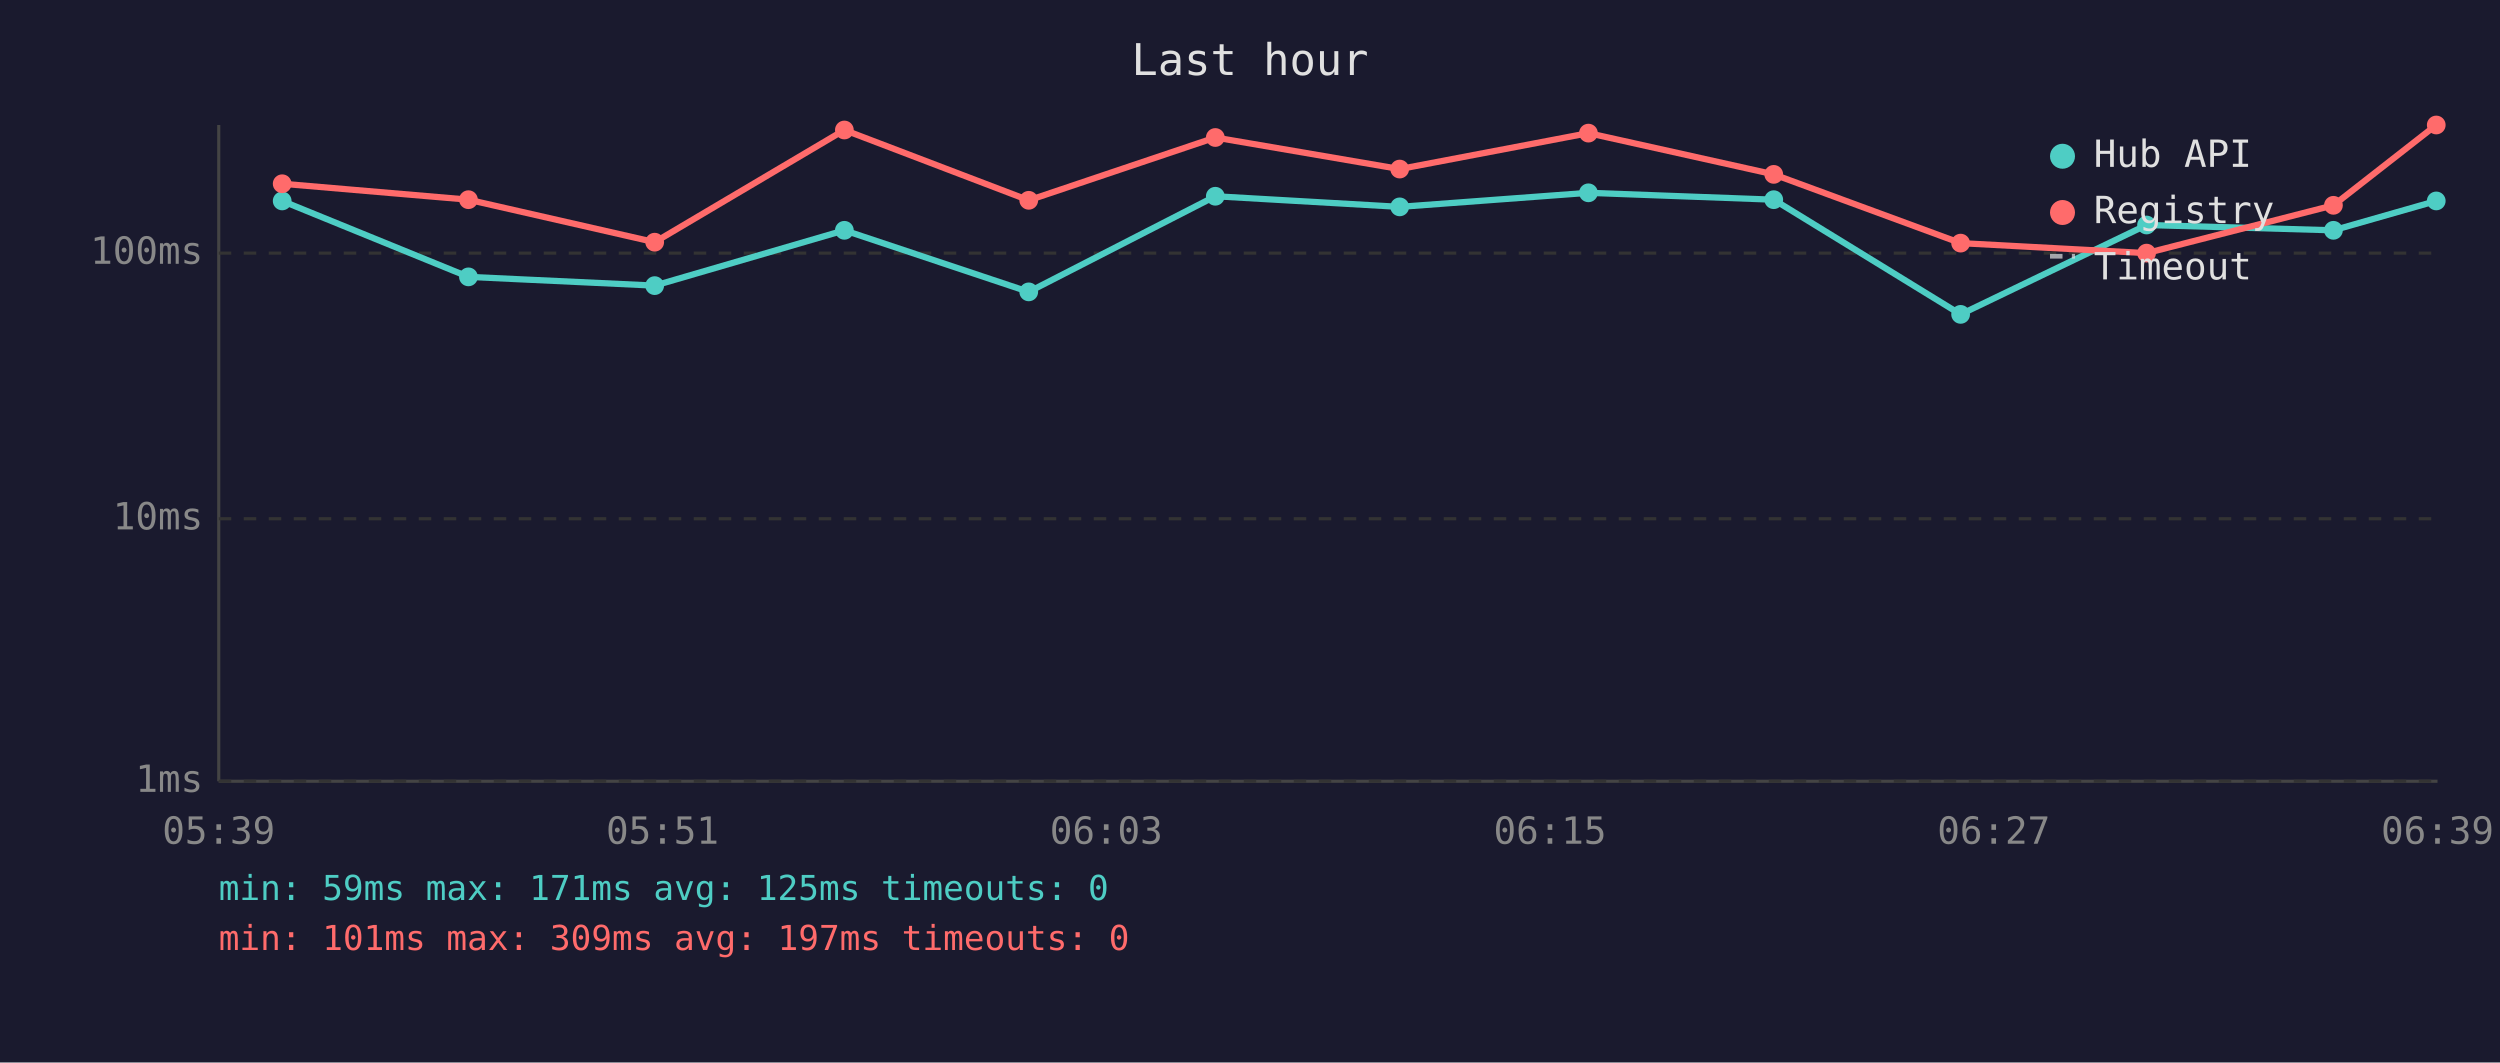
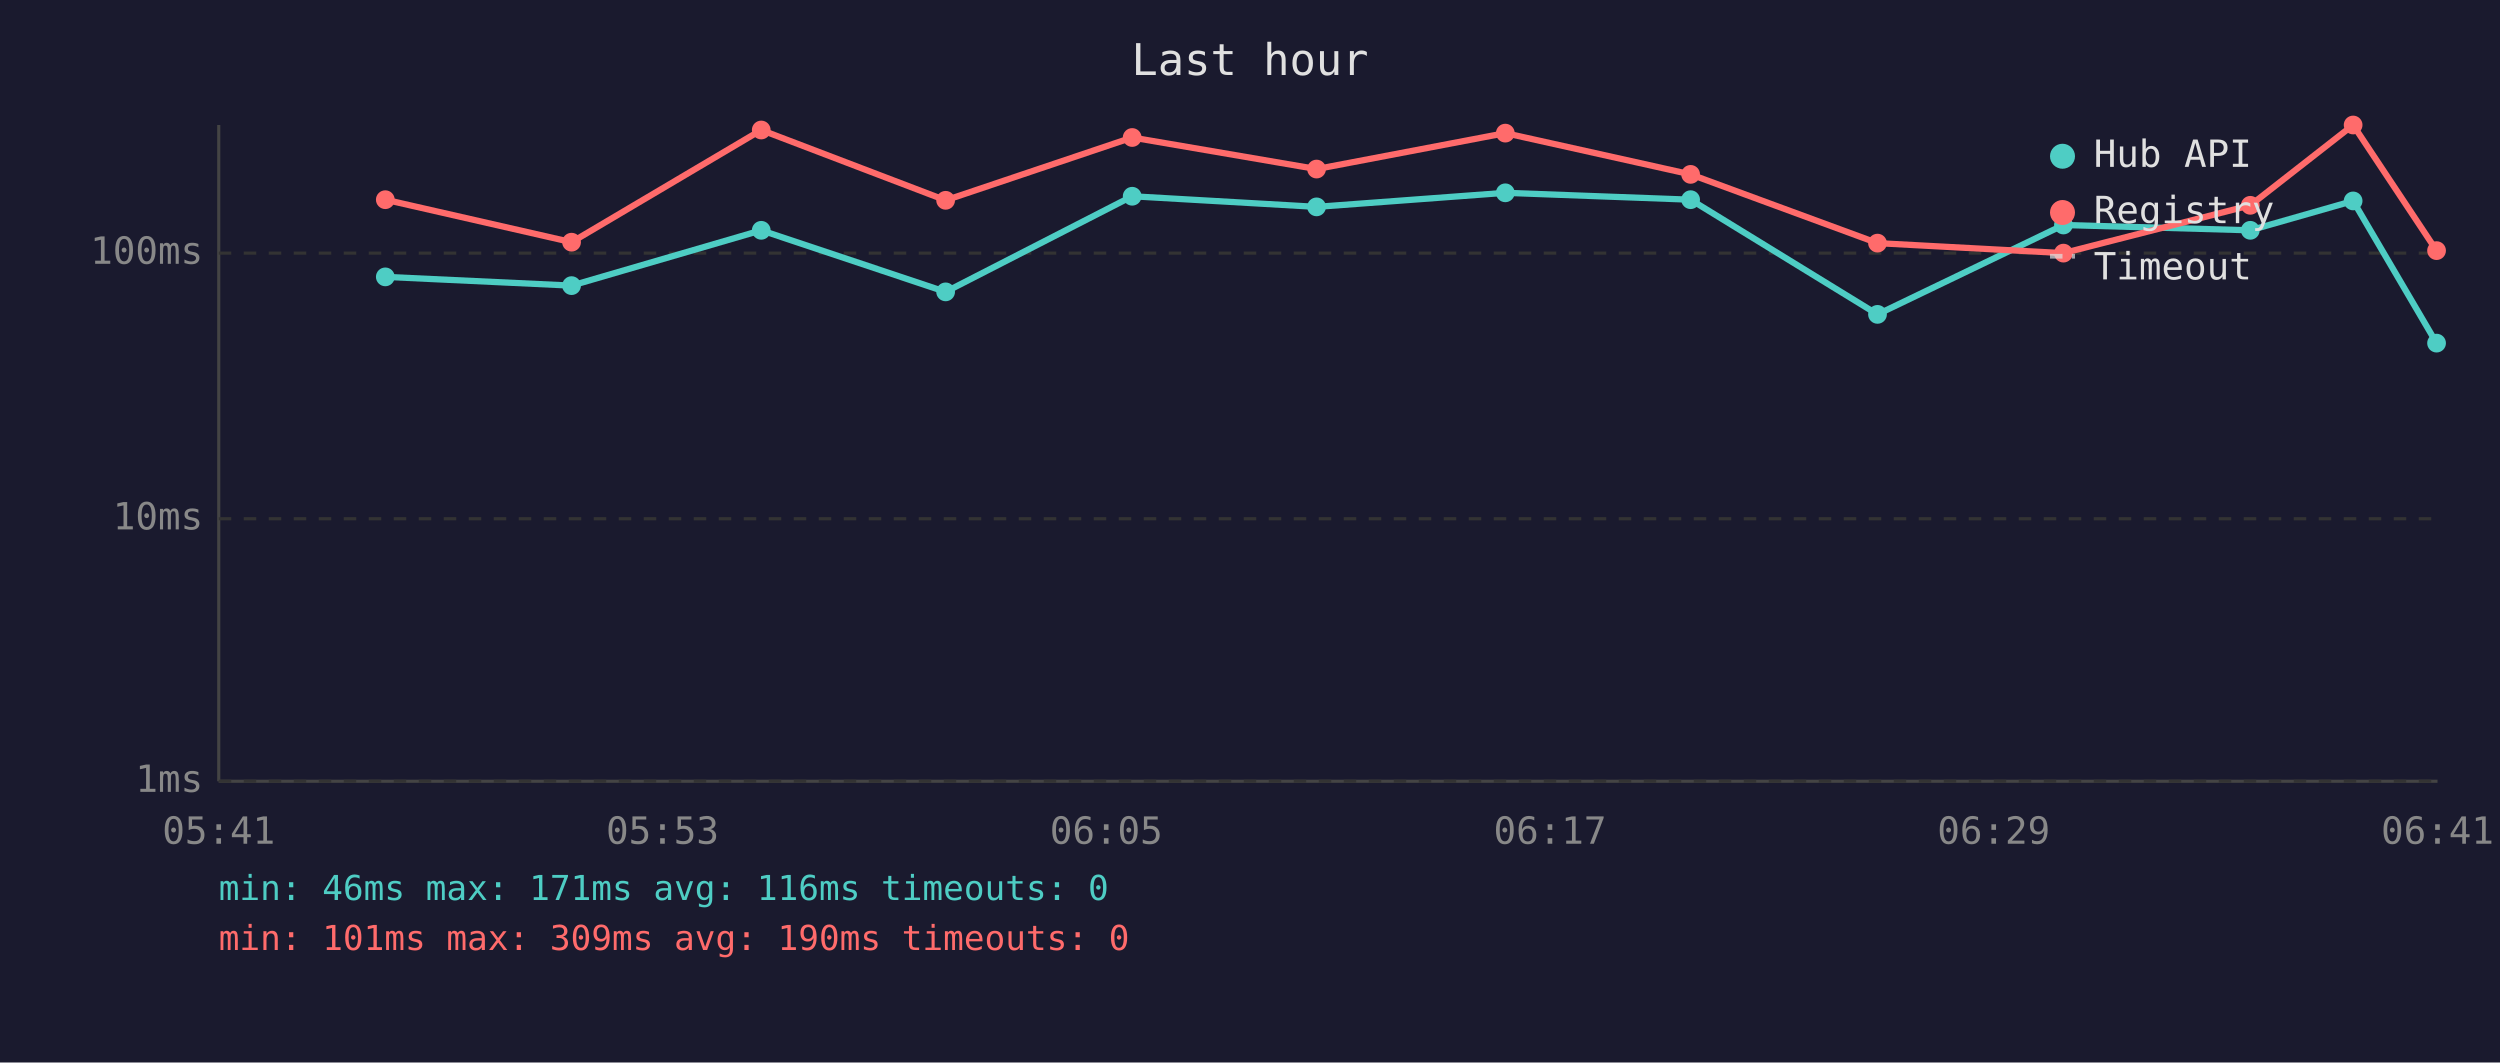
<svg xmlns="http://www.w3.org/2000/svg" viewBox="0 0 800 340" font-family="monospace" font-size="12">
  <rect width="800" height="340" fill="#1a1a2e" />
  <text x="400" y="24" fill="#e0e0e0" font-size="14" text-anchor="middle">Last hour</text>
  <line x1="70" y1="40" x2="70" y2="250" stroke="#444" stroke-width="1" />
  <line x1="70" y1="250" x2="780" y2="250" stroke="#444" stroke-width="1" />
  <line x1="70" y1="250" x2="780" y2="250" stroke="#333" stroke-width="1" stroke-dasharray="4" />
  <text x="65" y="250" fill="#888" text-anchor="end" dominant-baseline="middle">1ms</text>
  <line x1="70" y1="166" x2="780" y2="166" stroke="#333" stroke-width="1" stroke-dasharray="4" />
  <text x="65" y="166" fill="#888" text-anchor="end" dominant-baseline="middle">10ms</text>
  <line x1="70" y1="81" x2="780" y2="81" stroke="#333" stroke-width="1" stroke-dasharray="4" />
  <text x="65" y="81" fill="#888" text-anchor="end" dominant-baseline="middle">100ms</text>
-   <text x="70" y="270" fill="#888" text-anchor="middle">05:39</text>
-   <text x="212" y="270" fill="#888" text-anchor="middle">05:51</text>
-   <text x="354" y="270" fill="#888" text-anchor="middle">06:03</text>
-   <text x="496" y="270" fill="#888" text-anchor="middle">06:15</text>
-   <text x="638" y="270" fill="#888" text-anchor="middle">06:27</text>
-   <text x="780" y="270" fill="#888" text-anchor="middle">06:39</text>
-   <polyline points="90.3,64.3 149.9,88.6 209.5,91.4 270.2,73.7 329.2,93.4 388.9,62.8 447.9,66.2 508.3,61.7 567.6,63.9 627.4,100.6 686.9,72.0 746.7,73.7 779.6,64.3" fill="none" stroke="#4ecdc4" stroke-width="2" opacity="1" />
-   <circle cx="90.3" cy="64.3" r="3" fill="#4ecdc4" />
-   <circle cx="149.9" cy="88.6" r="3" fill="#4ecdc4" />
-   <circle cx="209.5" cy="91.4" r="3" fill="#4ecdc4" />
-   <circle cx="270.2" cy="73.7" r="3" fill="#4ecdc4" />
-   <circle cx="329.2" cy="93.4" r="3" fill="#4ecdc4" />
-   <circle cx="388.9" cy="62.8" r="3" fill="#4ecdc4" />
-   <circle cx="447.9" cy="66.2" r="3" fill="#4ecdc4" />
-   <circle cx="508.3" cy="61.7" r="3" fill="#4ecdc4" />
-   <circle cx="567.6" cy="63.9" r="3" fill="#4ecdc4" />
-   <circle cx="627.4" cy="100.6" r="3" fill="#4ecdc4" />
-   <circle cx="686.9" cy="72.0" r="3" fill="#4ecdc4" />
-   <circle cx="746.7" cy="73.7" r="3" fill="#4ecdc4" />
-   <circle cx="779.6" cy="64.3" r="3" fill="#4ecdc4" />
-   <polyline points="90.3,58.8 149.9,63.9 209.5,77.5 270.2,41.6 329.2,64.1 388.9,44.0 447.9,54.1 508.3,42.6 567.6,55.8 627.4,77.8 686.9,81.0 746.7,65.7 779.6,40.0" fill="none" stroke="#ff6b6b" stroke-width="2" opacity="1" />
-   <circle cx="90.3" cy="58.8" r="3" fill="#ff6b6b" />
-   <circle cx="149.9" cy="63.9" r="3" fill="#ff6b6b" />
-   <circle cx="209.5" cy="77.5" r="3" fill="#ff6b6b" />
-   <circle cx="270.2" cy="41.6" r="3" fill="#ff6b6b" />
-   <circle cx="329.2" cy="64.1" r="3" fill="#ff6b6b" />
-   <circle cx="388.9" cy="44.0" r="3" fill="#ff6b6b" />
-   <circle cx="447.9" cy="54.1" r="3" fill="#ff6b6b" />
-   <circle cx="508.3" cy="42.6" r="3" fill="#ff6b6b" />
-   <circle cx="567.6" cy="55.8" r="3" fill="#ff6b6b" />
-   <circle cx="627.4" cy="77.8" r="3" fill="#ff6b6b" />
-   <circle cx="686.9" cy="81.0" r="3" fill="#ff6b6b" />
-   <circle cx="746.7" cy="65.7" r="3" fill="#ff6b6b" />
-   <circle cx="779.6" cy="40.0" r="3" fill="#ff6b6b" />
+   <text x="70" y="270" fill="#888" text-anchor="middle">05:41</text>
+   <text x="212" y="270" fill="#888" text-anchor="middle">05:53</text>
+   <text x="354" y="270" fill="#888" text-anchor="middle">06:05</text>
+   <text x="496" y="270" fill="#888" text-anchor="middle">06:17</text>
+   <text x="638" y="270" fill="#888" text-anchor="middle">06:29</text>
+   <text x="780" y="270" fill="#888" text-anchor="middle">06:41</text>
+   <polyline points="123.3,88.6 182.9,91.4 243.6,73.7 302.6,93.4 362.3,62.8 421.3,66.2 481.7,61.7 541.0,63.9 600.8,100.6 660.3,72.0 720.1,73.7 753.0,64.3 779.7,109.8" fill="none" stroke="#4ecdc4" stroke-width="2" opacity="1" />
+   <circle cx="123.3" cy="88.6" r="3" fill="#4ecdc4" />
+   <circle cx="182.9" cy="91.4" r="3" fill="#4ecdc4" />
+   <circle cx="243.6" cy="73.7" r="3" fill="#4ecdc4" />
+   <circle cx="302.6" cy="93.4" r="3" fill="#4ecdc4" />
+   <circle cx="362.3" cy="62.8" r="3" fill="#4ecdc4" />
+   <circle cx="421.3" cy="66.2" r="3" fill="#4ecdc4" />
+   <circle cx="481.7" cy="61.7" r="3" fill="#4ecdc4" />
+   <circle cx="541.0" cy="63.9" r="3" fill="#4ecdc4" />
+   <circle cx="600.8" cy="100.6" r="3" fill="#4ecdc4" />
+   <circle cx="660.3" cy="72.0" r="3" fill="#4ecdc4" />
+   <circle cx="720.1" cy="73.7" r="3" fill="#4ecdc4" />
+   <circle cx="753.0" cy="64.3" r="3" fill="#4ecdc4" />
+   <circle cx="779.7" cy="109.8" r="3" fill="#4ecdc4" />
+   <polyline points="123.3,63.9 182.9,77.5 243.6,41.6 302.6,64.1 362.3,44.0 421.3,54.1 481.7,42.6 541.0,55.8 600.8,77.8 660.3,81.0 720.1,65.7 753.0,40.0 779.7,80.2" fill="none" stroke="#ff6b6b" stroke-width="2" opacity="1" />
+   <circle cx="123.3" cy="63.9" r="3" fill="#ff6b6b" />
+   <circle cx="182.9" cy="77.5" r="3" fill="#ff6b6b" />
+   <circle cx="243.6" cy="41.6" r="3" fill="#ff6b6b" />
+   <circle cx="302.6" cy="64.1" r="3" fill="#ff6b6b" />
+   <circle cx="362.3" cy="44.0" r="3" fill="#ff6b6b" />
+   <circle cx="421.3" cy="54.1" r="3" fill="#ff6b6b" />
+   <circle cx="481.7" cy="42.6" r="3" fill="#ff6b6b" />
+   <circle cx="541.0" cy="55.8" r="3" fill="#ff6b6b" />
+   <circle cx="600.8" cy="77.8" r="3" fill="#ff6b6b" />
+   <circle cx="660.3" cy="81.0" r="3" fill="#ff6b6b" />
+   <circle cx="720.1" cy="65.7" r="3" fill="#ff6b6b" />
+   <circle cx="753.0" cy="40.0" r="3" fill="#ff6b6b" />
+   <circle cx="779.7" cy="80.2" r="3" fill="#ff6b6b" />
  <circle cx="660" cy="50" r="4" fill="#4ecdc4" />
  <text x="670" y="50" fill="#e0e0e0" dominant-baseline="middle">Hub API</text>
  <circle cx="660" cy="68" r="4" fill="#ff6b6b" />
  <text x="670" y="68" fill="#e0e0e0" dominant-baseline="middle">Registry</text>
  <line x1="656" y1="82" x2="664" y2="82" stroke="#e0e0e0" stroke-width="1.5" stroke-dasharray="4,3" opacity="0.7" />
  <text x="670" y="86" fill="#e0e0e0" dominant-baseline="middle">Timeout</text>
-   <text x="70" y="288" fill="#4ecdc4" font-size="11">min: 59ms  max: 171ms  avg: 125ms  timeouts: 0</text>
-   <text x="70" y="304" fill="#ff6b6b" font-size="11">min: 101ms  max: 309ms  avg: 197ms  timeouts: 0</text>
+   <text x="70" y="288" fill="#4ecdc4" font-size="11">min: 46ms  max: 171ms  avg: 116ms  timeouts: 0</text>
+   <text x="70" y="304" fill="#ff6b6b" font-size="11">min: 101ms  max: 309ms  avg: 190ms  timeouts: 0</text>
</svg>
